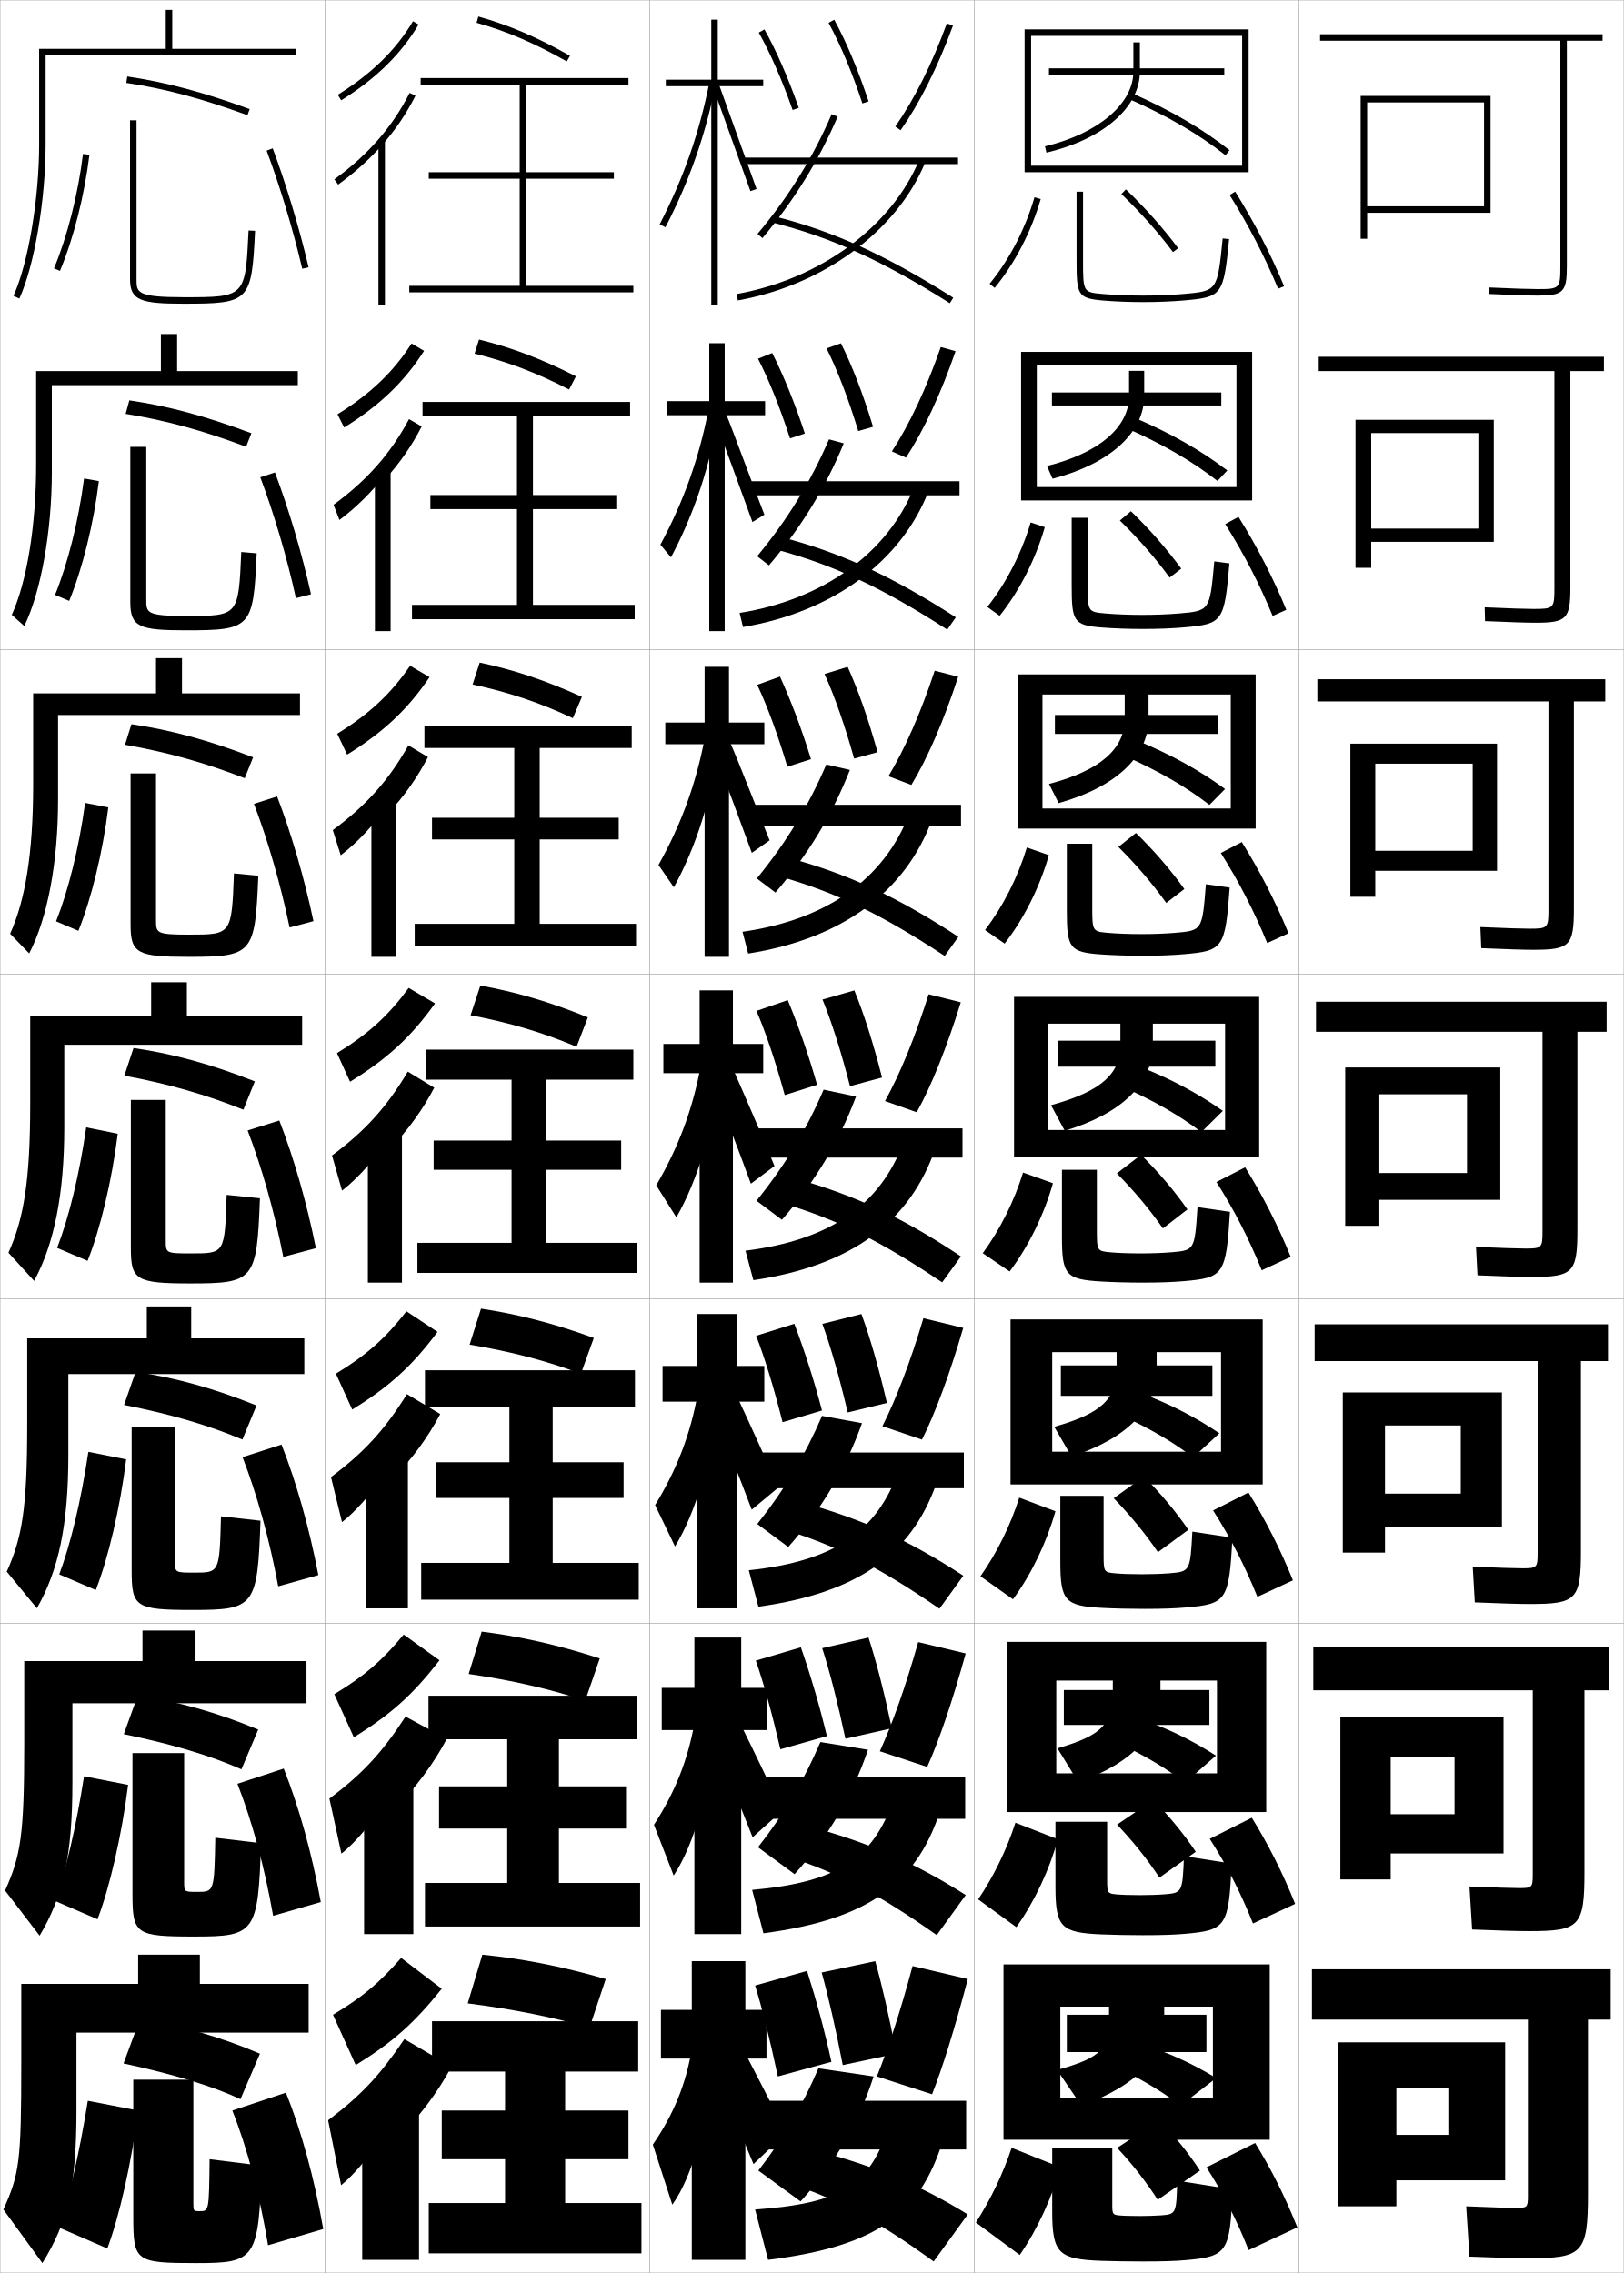
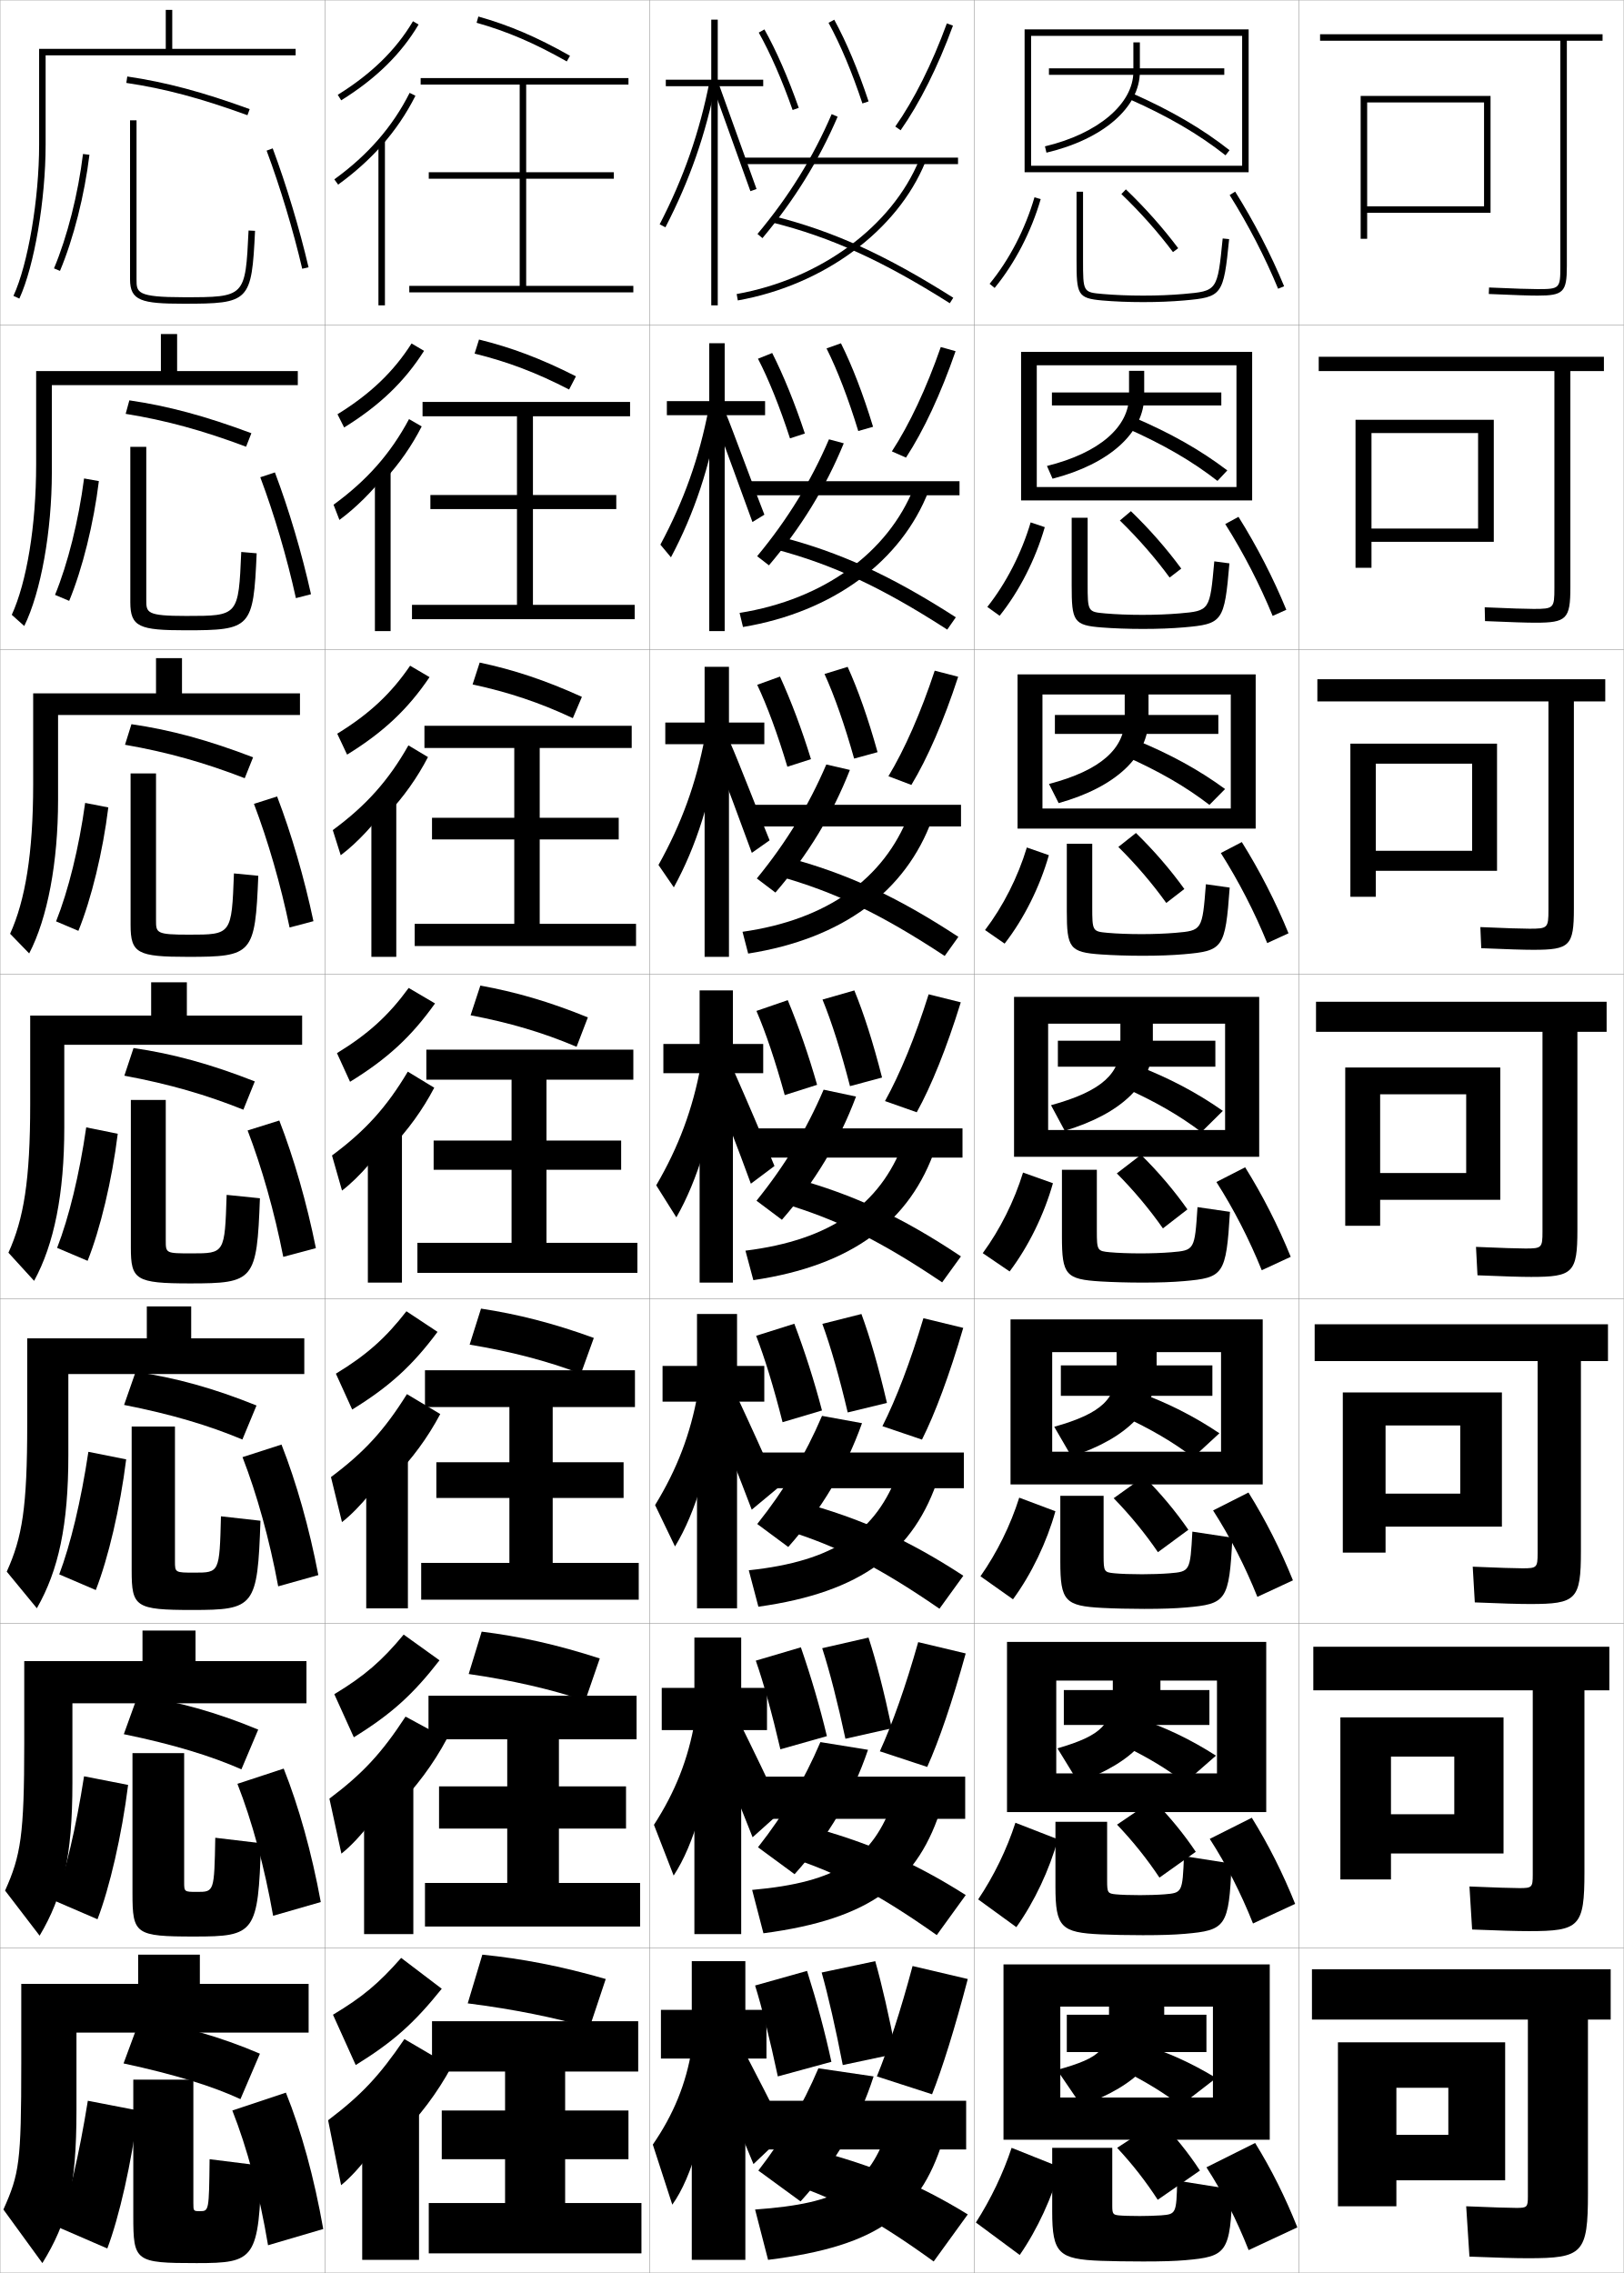
<svg xmlns="http://www.w3.org/2000/svg" width="500.1" height="700.1" viewBox="0 0 500.1 700.1" overflow="visible" enable-background="new 0 0 500.1 700.1" xml:space="preserve">
  <g id="glyphs">
    <g>
      <rect x="0.05" y="0.05" fill="none" stroke="#999999" stroke-width="0.1" width="100" height="100" />
      <rect x="0.05" y="100.05" fill="none" stroke="#999999" stroke-width="0.1" width="100" height="100" />
      <rect x="0.05" y="200.05" fill="none" stroke="#999999" stroke-width="0.1" width="100" height="100" />
      <rect x="0.05" y="300.05" fill="none" stroke="#999999" stroke-width="0.1" width="100" height="100" />
      <rect x="0.05" y="400.05" fill="none" stroke="#999999" stroke-width="0.1" width="100" height="100" />
      <rect x="0.05" y="500.05" fill="none" stroke="#999999" stroke-width="0.1" width="100" height="100" />
      <rect x="0.05" y="600.05" fill="none" stroke="#999999" stroke-width="0.1" width="100" height="100" />
      <rect x="100.05" y="0.05" fill="none" stroke="#999999" stroke-width="0.1" width="100" height="100" />
      <rect x="100.05" y="100.05" fill="none" stroke="#999999" stroke-width="0.1" width="100" height="100" />
      <rect x="100.05" y="200.05" fill="none" stroke="#999999" stroke-width="0.1" width="100" height="100" />
      <rect x="100.05" y="300.05" fill="none" stroke="#999999" stroke-width="0.1" width="100" height="100" />
      <rect x="100.05" y="400.05" fill="none" stroke="#999999" stroke-width="0.1" width="100" height="100" />
      <rect x="100.05" y="500.05" fill="none" stroke="#999999" stroke-width="0.1" width="100" height="100" />
      <rect x="100.05" y="600.05" fill="none" stroke="#999999" stroke-width="0.1" width="100" height="100" />
      <rect x="200.05" y="0.05" fill="none" stroke="#999999" stroke-width="0.1" width="100" height="100" />
      <rect x="200.05" y="100.05" fill="none" stroke="#999999" stroke-width="0.1" width="100" height="100" />
      <rect x="200.05" y="200.05" fill="none" stroke="#999999" stroke-width="0.1" width="100" height="100" />
      <rect x="200.05" y="300.05" fill="none" stroke="#999999" stroke-width="0.1" width="100" height="100" />
      <rect x="200.05" y="400.05" fill="none" stroke="#999999" stroke-width="0.1" width="100" height="100" />
      <rect x="200.05" y="500.05" fill="none" stroke="#999999" stroke-width="0.1" width="100" height="100" />
      <rect x="200.05" y="600.05" fill="none" stroke="#999999" stroke-width="0.1" width="100" height="100" />
      <rect x="300.05" y="0.05" fill="none" stroke="#999999" stroke-width="0.1" width="100" height="100" />
      <rect x="300.05" y="100.05" fill="none" stroke="#999999" stroke-width="0.1" width="100" height="100" />
      <rect x="300.05" y="200.05" fill="none" stroke="#999999" stroke-width="0.1" width="100" height="100" />
      <rect x="300.05" y="300.05" fill="none" stroke="#999999" stroke-width="0.1" width="100" height="100" />
      <rect x="300.05" y="400.05" fill="none" stroke="#999999" stroke-width="0.1" width="100" height="100" />
      <rect x="300.05" y="500.05" fill="none" stroke="#999999" stroke-width="0.1" width="100" height="100" />
      <rect x="300.05" y="600.05" fill="none" stroke="#999999" stroke-width="0.1" width="100" height="100" />
      <rect x="400.05" y="0.05" fill="none" stroke="#999999" stroke-width="0.1" width="100" height="100" />
      <rect x="400.05" y="100.05" fill="none" stroke="#999999" stroke-width="0.1" width="100" height="100" />
      <rect x="400.05" y="200.05" fill="none" stroke="#999999" stroke-width="0.1" width="100" height="100" />
      <rect x="400.05" y="300.05" fill="none" stroke="#999999" stroke-width="0.1" width="100" height="100" />
      <rect x="400.05" y="400.05" fill="none" stroke="#999999" stroke-width="0.1" width="100" height="100" />
      <rect x="400.05" y="500.05" fill="none" stroke="#999999" stroke-width="0.1" width="100" height="100" />
      <rect x="400.05" y="600.05" fill="none" stroke="#999999" stroke-width="0.1" width="100" height="100" />
    </g>
    <g>
      <g>
        <path d="M493.55,10.55h-87v2h74v69.5c0,6.804-0.196,7-7,7       c-2.474,0-6.947-0.149-14.957-0.499l-0.086,1.998       c8.039,0.352,12.539,0.501,15.043,0.501c7.906,0,9-1.094,9-9v-69.5h11V10.55z" />
        <polygon points="421.05,31.55 457.05,31.55 457.05,63.55 421.05,63.55        421.05,65.55 459.05,65.55 459.05,29.55 419.05,29.55 419.05,73.55        421.05,73.55 " />
      </g>
      <g>
        <path d="M478.716,181.133c0,6.214-0.209,6.417-6.416,6.417       c-2.398,0-7.061-0.152-15.048-0.5l0.095,4.249       c8.069,0.349,12.806,0.5,15.536,0.5c9.573,0,10.75-1.147,10.75-10.833v-66.667       h10.333v-4.417h-87.833v4.417h72.583V181.133z" />
-         <polygon points="460.05,166.883 460.05,129.299 417.466,129.299 417.466,174.883        422.3,174.883 422.3,133.383 455.3,133.383 455.3,162.8 422.3,162.8        422.3,166.883 " />
+         <polygon points="460.05,166.883 460.05,129.299 417.466,129.299 417.466,174.883        422.383,174.883 422.383,133.383 455.217,133.383 455.217,162.8 422.383,162.8        422.383,166.883 " />
      </g>
      <g>
        <path d="M476.883,280.216c0,5.625-0.223,5.833-5.833,5.833       c-2.322,0-7.173-0.155-15.138-0.5l0.275,6.5       c8.1,0.346,13.071,0.5,16.029,0.5c11.24,0,12.5-1.201,12.5-12.667v-63.833       h9.666v-6.833h-88.666v6.833h71.166V280.216z" />
-         <polygon points="461.05,268.216 461.05,229.05 415.883,229.05 415.883,276.216        423.55,276.216 423.55,235.216 453.55,235.216 453.55,262.05 423.55,262.05        423.55,268.216 " />
+         <polygon points="461.05,268.216 461.05,229.05 415.883,229.05 415.883,276.216        423.717,276.216 423.717,235.216 453.383,235.216 453.383,262.05 423.717,262.05        423.717,268.216 " />
      </g>
      <g>
        <path d="M475.05,379.3c0,5.035-0.236,5.25-5.25,5.25c-2.246,0-7.285-0.158-15.229-0.5       l0.457,8.75c8.129,0.344,13.337,0.5,16.521,0.5c12.908,0,14.25-1.255,14.25-14.5v-61h9v-9.25h-89.5       v9.25h69.75V379.3z" />
-         <polygon points="462.05,369.55 462.05,328.8 414.3,328.8 414.3,377.55        424.8,377.55 424.8,337.05 451.8,337.05 451.8,361.3 424.8,361.3        424.8,369.55 " />
+         <polygon points="462.05,369.55 462.05,328.8 414.3,328.8 414.3,377.55        425.05,377.55 425.05,337.05 451.55,337.05 451.55,361.3 425.05,361.3        425.05,369.55 " />
      </g>
      <g>
        <path d="M473.55,478.383c0,4.446-0.25,4.667-4.667,4.667       c-2.171,0-7.397-0.161-15.318-0.5l0.638,11c8.158,0.341,13.603,0.5,17.014,0.5       c14.243,0,15.667-1.31,15.667-16.334v-58.499h8.333v-11.334h-90.333v11.334       h68.667V478.383z" />
-         <polygon points="462.55,470.217 462.55,428.883 413.55,428.883 413.55,478.216        426.55,478.216 426.55,439.05 449.883,439.05 449.883,460.05 426.55,460.05        426.55,470.217 " />
+         <polygon points="462.55,470.217 462.55,428.883 413.55,428.883 413.55,478.216        426.716,478.216 426.716,439.05 449.716,439.05 449.716,460.05 426.716,460.05        426.716,470.217 " />
      </g>
      <g>
        <path d="M472.05,577.467c0,3.856-0.263,4.083-4.083,4.083       c-2.096,0-7.511-0.165-15.41-0.5l0.819,13.25c8.188,0.339,13.869,0.5,17.507,0.5       c15.577,0,17.084-1.364,17.084-18.167v-56h7.666v-13.416h-91.166v13.416h67.583       V577.467z" />
-         <polygon points="463.05,570.883 463.05,528.967 412.8,528.967 412.8,578.883        428.3,578.883 428.3,541.05 447.967,541.05 447.967,558.8 428.3,558.8        428.3,570.883 " />
+         <polygon points="463.05,570.883 463.05,528.967 412.8,528.967 412.8,578.883        428.383,578.883 428.383,541.05 447.883,541.05 447.883,558.8 428.383,558.8        428.383,570.883 " />
      </g>
      <g>
        <path d="M470.55,676.55c0,3.268-0.275,3.5-3.5,3.5c-2.02,0-7.623-0.168-15.5-0.5l1,15.5       c8.219,0.337,14.136,0.5,18,0.5c16.911,0,18.5-1.419,18.5-20v-53.5h7v-15.5h-92v15.5h66.5V676.55z" />
        <polygon points="463.55,671.55 463.55,629.05 412.05,629.05 412.05,679.55        430.05,679.55 430.05,643.05 446.05,643.05 446.05,657.55 430.05,657.55        430.05,671.55 " />
      </g>
    </g>
    <g>
      <path d="M14.05,17.05h77v-2h-38v-12h-2v12h-39v29.5c0,16.75-3.4,36.776-7.908,46.582      l1.816,0.836c4.613-10.033,8.092-30.418,8.092-47.418V17.05z" />
      <path d="M91.716,118.633v-4.333H54.549v-11.417h-5v11.417H11.133v28.75      c0,19.041-2.932,36.315-7.507,46.318l3.847,3.447      c5.131-10.451,8.493-29.218,8.493-47.349v-26.833H91.716z" />
      <path d="M92.383,220.217v-6.667H56.05v-10.833h-8v10.833H10.216v28      c0,21.331-2.462,35.854-7.105,46.055l5.878,6.057      c5.649-10.867,8.895-28.017,8.895-47.278v-26.167H92.383z" />
      <path d="M93.05,321.8v-9h-35.5v-10.25h-11v10.25h-37.25v27.25      c0,23.621-1.994,35.393-6.704,45.791l7.908,8.668      c6.167-11.284,9.296-26.816,9.296-47.209v-25.5H93.05z" />
      <path d="M93.716,423.216v-11H58.883v-9.833H45.216v9.833H8.383v26.334      c0,25.911-1.525,34.931-6.303,45.527l9.272,11.278      c6.685-11.701,9.697-25.615,9.697-47.14v-25H93.716z" />
      <path d="M94.383,524.633v-13H60.216v-9.416H43.883v9.416H7.467v25.417      c0,28.202-1.057,34.47-5.902,45.264l10.636,13.89      c7.203-12.118,10.099-24.416,10.099-47.07v-24.5H94.383z" />
      <path d="M95.05,626.05v-15h-33.5v-9h-19v9h-36v24.5c0,30.493-0.588,34.008-5.5,45l12,16.5      c7.721-12.535,10.5-23.215,10.5-47v-24H95.05z" />
    </g>
    <g>
      <path d="M18.05,686.05l15,6.5c3.643-9.63,7.481-26.388,9.5-42.5l-15.5-3      C24.327,663.98,21.205,677.096,18.05,686.05z" />
      <path d="M60.55,697.05c-18.935,0-19.5-0.495-19.5-14.5v-42h18.5v38c0,2.476,0.031,2.5,2,2.5      c2.8,0,2.822-0.034,3-16l16,2C79.72,695.926,78.635,697.05,60.55,697.05z" />
      <path d="M38.05,635.55c16.041,3.446,27.597,7.097,36,11l6-14      c-12.326-5.265-24.564-8.745-37-10.5L38.05,635.55z" />
      <path d="M71.55,650.05c4.547,11.503,8.336,25.58,11,41.5l17-5      c-2.821-15.991-6.757-30.206-11.5-42L71.55,650.05z" />
    </g>
    <g>
      <path d="M16.896,585.485l13.13,5.661c3.73-9.679,7.494-25.872,9.428-41.377      l-13.57-2.656C23.367,563.271,20.208,576.396,16.896,585.485z" />
      <path d="M56.716,539.966v39.751c0,2.975,0.026,2.999,4,2.999      c5.248,0,5.274-0.028,5.583-16.674l14.083,1.682      c-0.867,27.701-1.874,28.742-20.5,28.742c-18.227,0-19.083-0.712-19.083-13.333      v-43.167H56.716z" />
      <path d="M38.132,534.14c15.333,3.162,26.823,6.701,36.217,10.825l5.174-12.238      c-12.686-5.268-24.764-8.669-37.116-10.425L38.132,534.14z" />
      <path d="M73.119,549.429c4.486,11.458,8.31,25.398,10.994,40.646l14.682-4.23      c-2.818-15.32-6.768-29.391-11.422-41.104L73.119,549.429z" />
    </g>
    <g>
      <path d="M18.243,484.921l11.259,4.823c3.817-9.728,7.507-25.356,9.357-40.255      l-11.639-2.313C24.907,462.563,21.712,475.696,18.243,484.921z" />
      <path d="M53.883,439.383v41.5c0,3.475,0.021,3.5,6,3.5c7.694,0,7.725-0.023,8.167-17.349      l12.167,1.364c-0.903,26.524-1.833,27.484-21,27.484      c-17.52,0-18.667-0.93-18.667-12.166v-44.334H53.883z" />
      <path d="M38.216,432.73c14.626,2.878,26.049,6.304,36.434,10.649l4.348-10.477      c-13.046-5.27-24.963-8.593-37.232-10.35L38.216,432.73z" />
      <path d="M74.688,448.809c4.426,11.412,8.284,25.217,10.988,39.793l12.364-3.461      c-2.814-14.65-6.779-28.576-11.345-40.207L74.688,448.809z" />
    </g>
    <g>
      <g>
        <path d="M16.628,82.663l1.844,0.773c4.167-9.924,7.558-23.294,9.07-35.767       l-1.984-0.24C24.065,59.729,20.728,72.899,16.628,82.663z" />
        <path d="M42.05,37.05v49c0,4.002,0,5.5,14.5,5.5c19.014,0,19.014,0,20.001-20.548       l1.998,0.096c-1.048,21.823-1.665,22.452-21.999,22.452c-12.984,0-16.5-0.934-16.5-7.5       v-49H42.05z" />
        <path d="M38.903,25.539c11.797,1.742,22.953,4.718,37.304,9.95l0.686-1.879       c-14.485-5.281-25.759-8.287-37.696-10.05L38.903,25.539z" />
        <path d="M82.112,46.399c4.184,11.229,8.18,24.488,10.964,36.379l1.947-0.457       c-2.803-11.969-6.825-25.316-11.036-36.621L82.112,46.399z" />
      </g>
      <g>
        <path d="M16.948,183.228l4.359,1.844c4.08-9.875,7.545-23.81,9.142-36.889       l-4.559-0.817C24.192,160.437,20.89,173.599,16.948,183.228z" />
        <path d="M45.049,137.633v47.083c0,3.993,0.005,5,12.333,5       c16.057,0,16.068-0.006,16.917-19.707l4.749,0.413       c-1.012,22.998-1.708,23.71-21.833,23.71c-14.26,0-17.083-1.005-17.083-8.667       v-47.833H45.049z" />
        <path d="M38.701,127.466c12.504,2.026,23.727,5.115,37.086,10.125l1.631-4.158       c-14.125-5.278-25.56-8.363-37.581-10.125L38.701,127.466z" />
        <path d="M80.161,146.995c4.244,11.275,8.206,24.67,10.97,37.232l4.647-1.202       c-2.806-12.639-6.814-26.131-11.113-37.518L80.161,146.995z" />
      </g>
      <g>
        <path d="M17.269,283.792l6.874,2.915c3.992-9.826,7.532-24.325,9.214-38.011       l-7.134-1.393C24.319,261.146,21.053,274.298,17.269,283.792z" />
        <path d="M48.05,238.216v45.167c0,3.983,0.01,4.5,10.167,4.5       c13.099,0,13.122-0.013,13.833-18.865l7.5,0.73       c-0.976,24.173-1.75,24.968-21.667,24.968c-15.537,0-17.667-1.076-17.667-9.833       v-46.667H48.05z" />
        <path d="M38.5,229.393c13.211,2.31,24.5,5.512,36.869,10.3l2.576-6.437       c-13.766-5.275-25.361-8.44-37.464-10.2L38.5,229.393z" />
        <path d="M78.209,247.592c4.305,11.32,8.231,24.853,10.976,38.085l7.346-1.946       c-2.809-13.31-6.802-26.946-11.19-38.414L78.209,247.592z" />
      </g>
      <g>
        <path d="M17.589,384.356l9.389,3.985c3.904-9.777,7.52-24.841,9.285-39.133       l-9.709-1.97C24.446,361.854,21.216,374.997,17.589,384.356z" />
        <path d="M51.05,338.8v43.25c0,3.974,0.016,4,8,4c10.142,0,10.176-0.019,10.75-18.023       l10.25,1.047c-0.939,25.349-1.792,26.227-21.5,26.227c-16.812,0-18.25-1.147-18.25-11v-45.5       H51.05z" />
        <path d="M38.299,331.32c13.919,2.594,25.274,5.908,36.651,10.475l3.521-8.715       c-13.406-5.272-25.162-8.517-37.349-10.274L38.299,331.32z" />
        <path d="M76.258,348.188c4.365,11.367,8.258,25.035,10.982,38.939l10.046-2.691       c-2.812-13.979-6.791-27.761-11.268-39.311L76.258,348.188z" />
      </g>
    </g>
    <g>
      <g>
        <path d="M104.022,29.2l1.055,1.699c10.664-6.62,18.46-14.255,23.833-23.341       l-1.721-1.018C121.983,15.343,114.405,22.755,104.022,29.2z" />
        <path d="M117.55,44.817c4.146-4.678,7.594-9.758,10.394-15.318l-1.787-0.898       c-5.251,10.43-12.837,19.144-23.192,26.639l1.172,1.621       C109.25,53.159,113.7,49.161,117.55,44.817L117.55,44.817z" />
        <rect x="116.55" y="43.05" width="2" height="51" />
      </g>
      <g>
        <path d="M105.986,131.664c10.948-6.771,18.6-14.137,24.613-23.604l-3.853-2.268       c-5.501,8.654-12.642,15.522-22.806,21.799L105.986,131.664z" />
        <path d="M118.38,147.856c4.643-5.074,8.443-10.549,11.495-16.516l-3.906-2.249       c-5.678,10.605-12.916,18.831-23.244,26.366l1.81,4.684       c5.214-3.841,10.245-8.958,13.845-13.619V147.856z" />
        <rect x="115.463" y="144.466" width="4.833" height="49.917" />
      </g>
      <g>
        <path d="M106.896,232.429c11.232-6.921,18.739-14.02,25.393-23.866l-5.984-3.518       c-5.797,8.507-12.5,14.832-22.445,20.939L106.896,232.429z" />
        <path d="M119.21,250.895c5.141-5.47,9.292-11.339,12.596-17.712l-6.025-3.599       c-6.104,10.781-12.995,18.518-23.294,26.093l2.448,7.747       c5.313-3.98,10.924-10.218,14.276-15.195V250.895z" />
        <rect x="114.377" y="245.883" width="7.667" height="48.833" />
      </g>
      <g>
        <path d="M107.805,333.193c11.516-7.071,18.879-13.902,26.173-24.129l-8.116-4.769       c-6.092,8.359-12.358,14.141-22.084,20.079L107.805,333.193z" />
        <path d="M120.041,353.934c5.639-5.866,10.141-12.13,13.697-18.909l-8.145-4.949       c-6.53,10.957-13.073,18.205-23.346,25.819l3.086,10.811       c5.412-4.12,11.604-11.478,14.707-16.771V353.934z" />
        <rect x="113.291" y="347.3" width="10.5" height="47.75" />
      </g>
    </g>
    <g>
      <path d="M108.466,434.146c11.503-7.084,18.534-13.514,26.282-23.92l-9.578-6.346      c-6.386,8.213-12.216,13.451-21.723,19.221L108.466,434.146z" />
      <path d="M120.79,455.64c6.137-6.262,10.99-12.922,14.799-20.107l-10.263-6.131      c-6.957,11.133-13.153,17.892-23.397,25.546l3.391,13.874      c5.512-4.261,12.285-12.737,15.138-18.349L120.79,455.64z" />
      <rect x="112.79" y="447.717" width="12.833" height="47.667" />
    </g>
    <g>
      <path d="M108.968,535.098c11.492-7.096,18.189-13.124,26.391-23.71l-11.039-7.923      c-6.681,8.064-12.074,12.759-21.361,18.36L108.968,535.098z" />
      <path d="M121.38,557.345c6.768-6.791,12.074-13.986,16.217-21.729l-12.699-6.891      c-7.384,11.31-13.231,17.58-23.449,25.273l3.695,16.937      c5.611-4.399,12.964-13.996,15.569-19.924L121.38,557.345z" />
      <rect x="112.13" y="548.133" width="15.167" height="47.584" />
    </g>
    <g>
      <path d="M109.55,636.05c11.48-7.108,17.844-12.735,26.5-23.5l-12.5-9.5      c-6.976,7.917-11.932,12.067-21,17.5L109.55,636.05z" />
      <path d="M122.05,659.05c7.133-7.054,12.687-14.502,17-22.5l-14.5-8.5      c-7.811,11.485-13.311,17.267-23.5,25l4,20c5.711-4.54,13.645-15.256,16-21.5      L122.05,659.05z" />
      <rect x="111.55" y="648.55" width="17.5" height="47.5" />
    </g>
    <g>
      <path d="M146.778,7.012c9.422,2.663,17.73,6.225,27.779,11.908l0.984-1.74      c-10.195-5.768-18.636-9.384-28.221-12.092L146.778,7.012z" />
      <polygon points="162.05,88.05 162.05,55.05 189.05,55.05 189.05,53.05       162.05,53.05 162.05,26.05 193.55,26.05 193.55,24.05 129.55,24.05       129.55,26.05 160.05,26.05 160.05,53.05 132.05,53.05 132.05,55.05       160.05,55.05 160.05,88.05 126.05,88.05 126.05,90.05 195.05,90.05       195.05,88.05 " />
    </g>
    <g>
      <g>
        <path d="M144.636,414.16c12.663,2.1,23.77,4.987,34.26,8.97l3.984-11.037       c-12.578-4.582-23.574-7.336-34.74-9.031L144.636,414.16z" />
        <polygon points="170.216,481.383 170.216,461.383 192.049,461.383 192.049,450.383        170.216,450.383 170.216,433.383 195.549,433.383 195.549,422.05 130.883,422.05        130.883,433.383 156.883,433.383 156.883,450.383 134.383,450.383 134.383,461.383        156.883,461.383 156.883,481.383 129.716,481.383 129.716,492.717 196.716,492.717        196.716,481.383 " />
      </g>
      <g>
        <path d="M144.343,515.604c13.473,1.959,25.279,4.678,35.88,8.235l4.492-13.019       c-13.174-4.285-24.809-6.824-36.37-8.266L144.343,515.604z" />
        <polygon points="172.133,579.966 172.133,563.216 192.8,563.216 192.8,550.216        172.133,550.216 172.133,535.716 196.05,535.716 196.05,522.3 131.966,522.3        131.966,535.716 156.216,535.716 156.216,550.216 135.216,550.216 135.216,563.216        156.216,563.216 156.216,579.966 130.883,579.966 130.883,593.384 197.133,593.384        197.133,579.966 " />
      </g>
      <g>
        <g>
          <path d="M144.05,617.05c14.283,1.818,26.789,4.368,37.5,7.5l5-15        c-13.771-3.989-26.043-6.312-38-7.5L144.05,617.05z" />
        </g>
        <polygon points="174.05,678.55 174.05,665.05 193.55,665.05 193.55,650.05        174.05,650.05 174.05,638.05 196.55,638.05 196.55,622.55 133.05,622.55        133.05,638.05 155.55,638.05 155.55,650.05 136.05,650.05 136.05,665.05        155.55,665.05 155.55,678.55 132.05,678.55 132.05,694.05 197.55,694.05        197.55,678.55 " />
      </g>
    </g>
    <g>
      <g>
        <path d="M144.93,312.716c11.853,2.24,22.26,5.297,32.64,9.705l3.477-9.057       c-11.982-4.878-22.34-7.848-33.11-9.796L144.93,312.716z" />
        <polygon points="168.3,382.8 168.3,360.3 191.3,360.3 191.3,351.3        168.3,351.3 168.3,332.55 195.05,332.55 195.05,323.3 131.3,323.3        131.3,332.55 157.55,332.55 157.55,351.3 133.55,351.3 133.55,360.3        157.55,360.3 157.55,382.8 128.55,382.8 128.55,392.05 196.3,392.05        196.3,382.8 " />
      </g>
      <g>
        <path d="M145.546,210.814c10.991,2.368,20.654,5.576,30.873,10.384l2.793-6.562       c-11.387-5.174-21.105-8.359-31.481-10.562L145.546,210.814z" />
        <polygon points="166.216,284.55 166.216,258.55 190.55,258.55 190.55,251.883        166.216,251.883 166.216,230.383 194.55,230.383 194.55,223.55 130.716,223.55        130.716,230.383 158.383,230.383 158.383,251.883 133.05,251.883 133.05,258.55        158.383,258.55 158.383,284.55 127.716,284.55 127.716,291.383 195.883,291.383        195.883,284.55 " />
      </g>
      <g>
        <path d="M146.162,108.913c10.13,2.497,19.048,5.855,29.105,11.062l2.109-4.068       c-10.791-5.471-19.871-8.872-29.852-11.327L146.162,108.913z" />
        <polygon points="164.133,186.299 164.133,156.799 189.799,156.799 189.799,152.466        164.133,152.466 164.133,128.216 194.049,128.216 194.049,123.799 130.133,123.799        130.133,128.216 159.216,128.216 159.216,152.466 132.549,152.466 132.549,156.799        159.216,156.799 159.216,186.299 126.883,186.299 126.883,190.716 195.466,190.716        195.466,186.299 " />
      </g>
    </g>
    <g>
      <g>
        <polygon points="235.05,24.55 221.05,24.55 221.05,6.05 219.05,6.05        219.05,24.55 205.05,24.55 205.05,26.55 219.05,26.55 219.05,94.05        221.05,94.05 221.05,26.55 235.05,26.55 " />
        <path d="M203.161,69.091l1.777,0.918c7.499-14.522,12.453-28.747,15.593-44.767       l-1.963-0.385C215.467,40.687,210.571,54.742,203.161,69.091z" />
        <polygon points="219.61,26.892 231.107,58.884 232.992,58.216 221.489,26.208 " />
      </g>
      <g>
        <polygon points="205.378,123.55 205.378,127.883 218.433,127.883 218.433,194.383        223.183,194.383 223.183,127.883 235.628,127.883 235.628,123.55 223.183,123.55        223.183,105.717 218.433,105.717 218.433,123.55 " />
        <path d="M203.386,167.755l3.251,3.902c7.189-13.514,12.087-28.248,14.743-44.554       l-3.149-1.129C215.342,140.967,210.643,154.222,203.386,167.755z" />
        <path d="M220.128,129.21c1.333,3.295,10.216,27.781,11.604,31.575l3.681-2.264       c-1.456-3.522-10.479-28.02-11.835-31.09L220.128,129.21z" />
      </g>
      <g>
        <polygon points="204.893,222.55 204.893,229.216 217.002,229.216 217.002,294.716        224.502,294.716 224.502,229.216 235.393,229.216 235.393,222.55 224.502,222.55        224.502,205.383 217.002,205.383 217.002,222.55 " />
        <path d="M202.796,266.418l4.726,6.888c6.88-12.505,11.722-27.75,13.892-44.341       l-4.335-1.872C214.405,241.247,209.901,253.701,202.796,266.418z" />
        <path d="M219.832,231.528c2.666,6.591,8.937,23.57,11.711,31.158l5.477-3.859       c-2.912-7.044-9.456-24.031-12.168-30.172L219.832,231.528z" />
      </g>
      <g>
        <polygon points="204.3,321.55 204.3,330.55 215.464,330.55 215.464,395.05        225.714,395.05 225.714,330.55 235.05,330.55 235.05,321.55 225.714,321.55        225.714,305.05 215.464,305.05 215.464,321.55 " />
        <path d="M202.1,365.082l6.2,9.873c6.571-11.496,11.356-27.252,13.042-44.129       l-5.521-2.616C213.359,341.526,209.052,353.181,202.1,365.082z" />
        <path d="M219.429,333.846c3.998,9.887,7.656,19.359,11.818,30.741l7.273-5.454       c-4.367-10.566-8.432-20.043-12.501-29.254L219.429,333.846z" />
      </g>
    </g>
    <g>
      <polygon points="204.05,420.717 204.05,431.717 214.659,431.717 214.659,495.383       226.992,495.383 226.992,431.717 235.383,431.717 235.383,420.717 226.992,420.717       226.992,404.717 214.659,404.717 214.659,420.717 " />
      <path d="M201.75,463.571l6.133,12.749c6.424-10.488,11.259-26.755,12.528-43.92      l-5.514-3.244C212.668,441.634,208.52,452.534,201.75,463.571z" />
      <path d="M219.302,434.164c4.263,10.342,8.054,19.858,12.212,30.827l8.182-6.803      c-4.437-10.128-8.579-19.237-12.834-28.336L219.302,434.164z" />
    </g>
    <g>
      <polygon points="203.8,519.883 203.8,532.883 213.854,532.883 213.854,595.717       228.271,595.717 228.271,532.883 236.217,532.883 236.217,519.883 228.271,519.883       228.271,504.383 213.854,504.383 213.854,519.883 " />
      <path d="M201.4,562.061l6.066,15.624c6.276-9.48,11.162-26.258,12.014-43.709      l-5.507-3.872C211.977,541.742,207.988,551.889,201.4,562.061z" />
      <path d="M219.176,534.981c4.529,10.799,8.451,20.359,12.606,30.914l9.091-8.151      c-4.506-9.689-8.728-18.433-13.167-27.418L219.176,534.981z" />
    </g>
    <g>
      <polygon points="236.05,619.05 229.55,619.05 229.55,604.05 213.05,604.05       213.05,619.05 203.55,619.05 203.55,634.05 213.05,634.05 213.05,696.05       229.55,696.05 229.55,634.05 236.05,634.05 " />
      <path d="M213.05,631.05c-1.764,10.8-5.594,20.192-12,29.5l6,18.5      c6.129-8.473,11.064-25.761,11.5-43.5L213.05,631.05z" />
      <path d="M219.05,635.55c4.795,11.255,8.849,20.858,13,31l10-9.5      c-4.576-9.251-8.875-17.627-13.5-26.5L219.05,635.55z" />
    </g>
    <g>
      <path d="M233.679,10.04c3.545,6.306,7.15,14.55,10.428,23.842l1.887-0.664      c-3.315-9.4-6.971-17.754-10.572-24.158L233.679,10.04z" />
      <path d="M255.171,7.028c3.705,6.806,7.214,15.162,10.43,24.837l1.898-0.631      c-3.254-9.787-6.811-18.253-10.57-25.163L255.171,7.028z" />
      <path d="M275.731,38.975L277.368,40.125c5.903-8.403,11.479-19.548,16.121-32.231      l-1.879-0.688C287.027,19.728,281.536,30.713,275.731,38.975z" />
      <rect x="229.05" y="48.55" width="66" height="2" />
      <path d="M233.283,72.06l1.533,1.285c9.789-11.68,17.362-23.913,23.152-37.4      l-1.838-0.789C250.419,48.461,242.945,60.532,233.283,72.06z" />
      <path d="M237.806,68.52c18.088,4.543,33.938,11.749,54.71,24.876l1.068-1.691      c-20.964-13.247-36.983-20.526-55.29-25.124L237.806,68.52z" />
      <path d="M226.874,90.565l0.352,1.969c26.414-4.703,49.083-21.427,57.75-42.605      l-1.852-0.758C274.711,69.731,252.632,85.979,226.874,90.565z" />
    </g>
    <g>
      <g>
        <path d="M233.441,110.485c3.31,6.398,6.716,14.873,9.856,24.535l4.58-1.497       c-3.093-9.353-6.539-17.817-10.061-24.798L233.441,110.485z" />
        <path d="M254.551,107.309c3.422,6.859,6.732,15.514,9.774,25.448l4.558-1.304       c-3.105-10.186-6.416-18.745-9.893-25.719L254.551,107.309z" />
        <path d="M279.023,140.945c5.434-8.299,10.725-19.635,15.268-32.776l-4.552-1.28       c-4.433,12.731-9.647,23.835-15.065,32.14L279.023,140.945z" />
        <rect x="230.175" y="148.216" width="65.333" height="4.333" />
        <path d="M233.183,171.315l3.63,2.813c9.928-11.678,17.456-23.979,23.044-37.583       l-4.552-1.233C249.735,148.3,242.533,160.031,233.183,171.315z" />
        <path d="M238.804,169.191c17.619,4.673,32.667,11.663,52.925,24.73l2.641-3.792       c-19.958-12.831-35.674-20.043-54.076-24.796L238.804,169.191z" />
        <path d="M227.776,188.781l1.045,4.339c27.743-4.635,48.839-20.286,57.208-42.005       l-4.547-0.997C273.478,170.185,253.691,184.639,227.776,188.781z" />
      </g>
      <g>
        <path d="M233.203,210.93c3.075,6.491,6.283,15.196,9.286,25.228l7.272-2.33       c-2.869-9.307-6.106-17.881-9.548-25.438L233.203,210.93z" />
        <path d="M253.931,207.591c3.139,6.913,6.252,15.866,9.119,26.058l7.217-1.976       c-2.957-10.584-6.021-19.236-9.215-26.275L253.931,207.591z" />
        <path d="M280.679,241.766c4.965-8.196,9.971-19.722,14.414-33.321l-7.225-1.874       c-4.281,12.94-9.221,24.165-14.252,32.513L280.679,241.766z" />
        <rect x="231.3" y="247.883" width="64.666" height="6.667" />
        <path d="M233.083,270.572l5.728,4.341c10.067-11.676,17.549-24.044,22.935-37.767       l-7.264-1.677C249.052,248.141,242.122,259.53,233.083,270.572z" />
        <path d="M239.804,269.862c17.148,4.804,31.397,11.577,51.14,24.584l4.213-5.894       c-18.952-12.414-34.364-19.559-52.86-24.469L239.804,269.862z" />
        <path d="M228.678,286.996l1.739,6.71c29.07-4.567,48.596-19.145,56.666-41.404       l-7.242-1.236C272.245,270.638,254.751,283.299,228.678,286.996z" />
      </g>
      <g>
        <path d="M232.966,311.375c2.84,6.584,5.85,15.519,8.715,25.921l9.966-3.162       c-2.646-9.26-5.675-17.945-9.036-26.079L232.966,311.375z" />
        <path d="M253.31,307.872c2.857,6.967,5.772,16.219,8.465,26.668l9.875-2.648       c-2.807-10.982-5.624-19.728-8.535-26.831L253.31,307.872z" />
        <path d="M282.334,342.587c4.496-8.092,9.218-19.81,13.561-33.865l-9.897-2.468       c-4.13,13.15-8.794,24.494-13.439,32.885L282.334,342.587z" />
        <rect x="232.425" y="347.55" width="64" height="9" />
        <path d="M232.983,369.828l7.824,5.869c10.207-11.674,17.643-24.109,22.826-37.949       l-9.978-2.121C248.368,347.98,241.71,359.029,232.983,369.828z" />
        <path d="M240.803,370.534c16.679,4.934,30.128,11.49,49.354,24.438l5.785-7.996       c-17.946-11.996-33.055-19.074-51.646-24.141L240.803,370.534z" />
        <path d="M229.58,385.212l2.433,9.08c30.398-4.5,48.352-18.003,56.125-40.803       l-9.938-1.475C271.012,371.091,255.811,381.958,229.58,385.212z" />
      </g>
      <g>
        <path d="M253.154,434.438c-2.423-9.212-5.242-18.009-8.524-26.719l-11.763,3.713       c2.604,6.678,5.416,15.842,8.144,26.615L253.154,434.438z" />
        <path d="M273.156,432.11c-2.657-11.381-5.229-20.219-7.856-27.387l-12.037,3.041       c2.576,7.021,5.293,16.57,7.811,27.279L273.156,432.11z" />
        <path d="M283.946,443.407c4.027-7.987,8.464-19.896,12.707-34.41l-12.266-2.979       c-3.979,13.361-8.367,24.824-12.626,33.258L283.946,443.407z" />
        <rect x="233.507" y="447.384" width="63.333" height="11" />
        <path d="M233.212,469.401l9.549,7.08c10.347-11.672,17.735-24.175,22.718-38.133       l-12.318-2.248C248.014,448.138,241.628,458.845,233.212,469.401z" />
        <path d="M241.759,471.206c16.209,5.062,28.857,11.403,47.569,24.293l7.356-10.164       c-16.939-11.057-31.744-17.759-50.43-22.762L241.759,471.206z" />
        <path d="M230.61,483.657l2.955,11.221c31.727-4.432,48.107-16.861,55.583-40.201       l-12.458-1.484C269.909,471.774,256.999,480.848,230.61,483.657z" />
      </g>
      <g>
        <path d="M254.662,534.744c-2.2-9.165-4.81-18.073-8.012-27.359l-13.882,4.106       c2.369,6.77,4.982,16.165,7.572,27.308L254.662,534.744z" />
        <path d="M274.663,532.33c-2.509-11.78-4.833-20.711-7.179-27.943l-14.268,3.271       c2.293,7.074,4.812,16.923,7.154,27.89L274.663,532.33z" />
        <path d="M285.558,544.229c3.559-7.884,7.711-19.984,11.854-34.955l-14.632-3.489       c-3.828,13.57-7.94,25.152-11.813,33.629L285.558,544.229z" />
        <rect x="234.589" y="547.217" width="62.666" height="13" />
        <path d="M233.441,568.976l11.274,8.29c10.485-11.671,17.828-24.24,22.608-38.316       l-14.659-2.374C247.66,548.294,241.546,558.661,233.441,568.976z" />
        <path d="M242.715,571.878c15.739,5.192,27.588,11.316,45.784,24.146l8.929-12.332       c-15.935-10.117-30.436-16.442-49.215-21.381L242.715,571.878z" />
        <path d="M231.641,582.104l3.478,13.36c33.054-4.364,47.864-15.721,55.041-39.601       l-14.979-1.492C268.807,572.458,258.188,579.737,231.641,582.104z" />
      </g>
    </g>
    <g>
      <path d="M256.05,635.05c-1.978-9.118-4.378-18.138-7.5-28l-16,4.5      c2.133,6.862,4.549,16.488,7,28L256.05,635.05z" />
      <path d="M276.05,632.55c-2.359-12.18-4.438-21.203-6.5-28.5l-16.5,3.5      c2.011,7.128,4.331,17.275,6.5,28.5L276.05,632.55z" />
      <path d="M287.05,645.05c3.089-7.78,6.957-20.072,11-35.5l-17-4      c-3.677,13.779-7.514,25.48-11,34L287.05,645.05z" />
      <rect x="235.55" y="647.05" width="62" height="15" />
      <path d="M252.05,637.05c-4.864,11.401-10.707,21.427-18.5,31.5l13,9.5      c10.625-11.669,17.921-24.306,22.5-38.5L252.05,637.05z" />
      <path d="M243.55,672.55c15.271,5.322,26.319,11.229,44,24l10.5-14.5      c-14.928-9.178-29.125-15.126-48-20L243.55,672.55z" />
      <path d="M273.55,655.55c-5.966,17.592-14.294,23.077-41,25l4,15.5      c34.383-4.296,47.621-14.579,54.5-39L273.55,655.55z" />
    </g>
    <g>
      <g>
        <path d="M304.776,87.415l1.547,1.27c6.223-7.582,11.261-17.297,14.187-27.355       l-1.92-0.559C315.737,70.575,310.832,80.038,304.776,87.415z" />
        <path d="M331.55,59.05v21c0,10.634,0.257,11.824,7.912,12.496       c3.704,0.325,8.175,0.504,12.588,0.504c4.479,0,8.83-0.174,12.588-0.504       c11.785-1.033,12.175-1.563,13.907-18.896l-1.99-0.199       C374.938,89.635,374.938,89.635,364.462,90.554       c-3.699,0.324-7.991,0.496-12.412,0.496c-4.357,0-8.766-0.176-12.412-0.496       c-6.088-0.534-6.088-0.534-6.088-10.504v-21H331.55z" />
        <path d="M345.357,59.771c5.891,5.653,11.237,11.669,15.892,17.878l1.602-1.199       c-4.72-6.297-10.139-12.394-16.108-18.122L345.357,59.771z" />
        <path d="M378.703,60.081c5.738,9.143,10.898,19.119,14.923,28.851l1.848-0.764       c-4.065-9.835-9.279-19.914-15.077-29.149L378.703,60.081z" />
      </g>
      <g>
        <path d="M304.071,186.938c5.818-7.352,10.539-16.567,13.346-26.037l4.35,1.466       c-2.854,9.907-7.809,19.663-13.906,27.296L304.071,186.938z" />
        <path d="M378.63,173.519l-4.66-0.618c-1.365,15.203-1.379,15.221-10.743,16.036       c-3.345,0.291-7.44,0.446-11.427,0.446c-4.092,0-8.197-0.159-11.427-0.446       c-5.366-0.477-5.407-0.523-5.407-9.245v-20.225h-4.916v20.859       c0,11.02,0.557,12.271,9.26,12.938c3.623,0.286,8.227,0.453,12.656,0.453       c4.715,0,8.99-0.165,12.657-0.486C376.556,192.184,377.081,191.562,378.63,173.519z       " />
        <path d="M360.216,177.883l3.584-2.749c-4.498-6.122-9.744-12.114-15.506-17.686       l-3.404,2.87C350.593,165.878,355.751,171.8,360.216,177.883z" />
        <path d="M377.345,161.409c5.629,8.925,10.637,18.635,14.602,28.292l4.207-1.887       c-4.016-9.77-9.068-19.583-14.73-28.624L377.345,161.409z" />
      </g>
      <g>
        <path d="M303.367,286.46c5.581-7.327,10.116-16.295,12.876-25.43l6.78,2.373       c-2.78,9.757-7.654,19.554-13.625,27.237L303.367,286.46z" />
        <path d="M378.714,273.387l-7.328-1.036c-1.115,14.221-1.142,14.256-9.395,14.968       c-2.991,0.258-6.89,0.397-10.441,0.397c-3.827,0-7.628-0.143-10.441-0.397       c-4.645-0.419-4.726-0.513-4.726-7.986v-19.45h-7.833v20.719       c0,11.406,0.856,12.719,10.608,13.379c3.54,0.248,8.277,0.402,12.725,0.402       c4.95,0,9.148-0.156,12.726-0.469C376.689,292.855,377.351,292.143,378.714,273.387       z" />
        <path d="M359.183,278.116L364.75,273.817c-4.278-5.946-9.352-11.834-14.905-17.249       l-5.423,4.296C349.938,266.331,354.908,272.159,359.183,278.116z" />
        <path d="M375.985,262.737c5.521,8.708,10.375,18.151,14.282,27.734l6.564-3.01       c-3.966-9.704-8.857-19.251-14.384-28.099L375.985,262.737z" />
      </g>
    </g>
    <g>
      <path d="M302.663,385.982c5.344-7.302,9.693-16.023,12.406-24.822l9.211,3.279      c-2.707,9.606-7.5,19.444-13.344,27.178L302.663,385.982z" />
      <path d="M378.798,373.256l-9.996-1.454c-0.864,13.239-0.904,13.292-8.046,13.9      c-2.637,0.225-6.339,0.348-9.456,0.348c-3.562,0-7.059-0.127-9.456-0.348      c-3.923-0.362-4.044-0.503-4.044-6.727v-18.676h-10.75v20.578      c0,11.792,1.156,13.167,11.956,13.82c3.459,0.209,8.329,0.352,12.794,0.352      c5.186,0,9.307-0.146,12.794-0.451      C376.823,393.527,377.619,392.724,378.798,373.256z" />
      <path d="M358.149,378.35L365.7,372.5c-4.059-5.771-8.959-11.555-14.305-16.812      l-7.441,5.723C349.282,366.784,354.064,372.519,358.149,378.35z" />
      <path d="M374.626,364.065c5.412,8.49,10.113,17.667,13.962,27.176l8.924-4.133      c-3.917-9.639-8.647-18.92-14.038-27.574L374.626,364.065z" />
    </g>
    <g>
      <path d="M301.958,485.505c5.106-7.277,9.271-15.752,11.938-24.215l11.141,4.186      c-2.634,9.456-7.345,19.335-13.062,27.119L301.958,485.505z" />
      <path d="M379.549,473.625l-12.331-1.873c-0.658,12.227-0.72,12.304-7.031,12.832      c-2.282,0.192-5.788,0.299-8.47,0.299c-3.297,0-6.49-0.11-8.472-0.299      c-3.201-0.305-3.362-0.492-3.362-5.467v-18.401h-13.333v20.271      c0,12.158,1.454,13.66,12.971,14.262c3.376,0.179,8.381,0.301,12.862,0.301      c5.421,0,9.466-0.137,12.862-0.434C377.658,494.028,378.556,493.123,379.549,473.625z" />
      <path d="M356.616,478.083l9.367-6.899c-3.839-5.596-8.565-11.275-13.703-16.375      l-9.295,6.648C348.126,466.737,352.721,472.377,356.616,478.083z" />
      <path d="M373.601,465.227c5.303,8.273,9.852,17.183,13.641,26.617l10.949-5.089      c-3.867-9.573-8.437-18.589-13.691-27.049L373.601,465.227z" />
    </g>
    <g>
      <path d="M301.254,585.027c4.869-7.252,8.849-15.479,11.469-23.607l13.07,5.093      c-2.561,9.306-7.189,19.225-12.781,27.06L301.254,585.027z" />
      <path d="M379.299,573.993l-14.665-2.29c-0.452,11.214-0.535,11.315-6.016,11.764      c-1.928,0.158-5.237,0.25-7.485,0.25c-3.03,0-5.921-0.094-7.485-0.25      c-2.479-0.247-2.681-0.481-2.681-4.207v-18.127h-15.917v19.965      c0,12.524,1.753,14.153,13.985,14.701c3.294,0.15,8.433,0.251,12.932,0.251      c5.656,0,9.624-0.128,12.931-0.417C377.492,594.53,378.492,593.521,379.299,573.993      z" />
      <path d="M357.083,578.316l11.184-7.95c-3.618-5.419-8.172-10.995-13.102-15.937      l-11.147,7.574C348.971,567.19,353.378,572.736,357.083,578.316z" />
      <path d="M372.575,566.389c5.193,8.056,9.59,16.698,13.32,26.059l12.975-6.045      c-3.817-9.508-8.227-18.258-13.346-26.524L372.575,566.389z" />
    </g>
    <g>
      <path d="M314.05,694.55l-13.5-10c4.631-7.227,8.426-15.207,11-23l15,6      C324.062,676.704,319.515,686.664,314.05,694.55z" />
      <path d="M379.55,674.362l-17-2.708c-0.246,10.201-0.351,10.326-5,10.695      c-1.574,0.125-4.688,0.2-6.5,0.2c-2.766,0-5.353-0.077-6.5-0.2      c-1.759-0.189-2-0.471-2-2.947v-17.853h-18.5v19.657c0,12.891,2.052,14.646,15,15.143      c3.211,0.121,8.484,0.2,13,0.2c5.892,0,9.783-0.118,13-0.399      C377.827,695.032,378.929,693.921,379.55,674.362z" />
      <path d="M356.55,677.55l13-9c-3.398-5.243-7.778-10.716-12.5-15.5l-13,8.5      C348.815,666.644,353.034,672.096,356.55,677.55z" />
      <path d="M371.55,667.55c5.084,7.839,9.328,16.215,13,25.5l15-7      c-3.768-9.443-8.017-17.928-13-26L371.55,667.55z" />
    </g>
    <g>
      <polygon points="317.55,51.05 317.55,53.05 384.55,53.05 384.55,9.05       315.55,9.05 315.55,53.05 317.55,53.05 317.55,11.05 382.55,11.05       382.55,51.05 " />
      <rect x="323.05" y="21.05" width="54" height="2" />
      <path d="M349.05,13.05v9c0,9.92-10.943,19.174-27.23,23.027l0.461,1.945      c17.477-4.134,28.77-13.937,28.77-24.973v-9H349.05z" />
      <path d="M347.644,30.464c12.195,5.415,21.383,10.773,29.789,17.373l1.234-1.574      c-8.541-6.705-17.859-12.142-30.211-17.627L347.644,30.464z" />
    </g>
    <g>
      <polygon points="319.3,150.008 319.3,154.133 385.633,154.133 385.633,108.383       314.466,108.383 314.466,154.133 319.3,154.133 319.3,112.507 380.8,112.507       380.8,150.008 " />
      <rect x="323.966" y="120.883" width="52.167" height="4" />
      <path d="M347.717,114.216v7.75c0,9.499-9.08,17.52-25.276,21.556l1.718,3.922      c17.555-4.538,28.225-14.172,28.225-25.478v-7.75H347.717z" />
      <path d="M347.128,131.953c11.369,5.06,20.007,10.089,27.824,16.169l3.028-3.229      c-8.387-6.364-17.454-11.473-28.843-16.356L347.128,131.953z" />
    </g>
    <g>
      <polygon points="321.05,249.029 321.05,255.216 386.717,255.216 386.717,207.716       313.383,207.716 313.383,255.216 321.05,255.216 321.05,213.904 379.05,213.904       379.05,249.029 " />
      <rect x="324.883" y="220.216" width="50.334" height="5.833" />
      <path d="M346.383,213.654v7.729c0,9.077-7.215,15.864-23.32,20.084l2.975,5.897      c17.632-4.941,27.68-14.406,27.68-25.981v-7.729H346.383z" />
      <path d="M346.612,232.942c10.543,4.704,18.632,9.404,25.859,14.965l4.823-4.883      c-8.234-6.022-17.049-10.805-27.475-15.084L346.612,232.942z" />
    </g>
    <g>
      <g>
        <polygon points="322.8,348.05 322.8,356.3 387.8,356.3 387.8,307.05        312.3,307.05 312.3,356.3 322.8,356.3 322.8,315.3 377.3,315.3        377.3,348.05 " />
        <rect x="325.8" y="320.55" width="48.5" height="8" />
        <path d="M345.05,314.8v7c0,8.656-5.351,14.21-21.365,18.612l4.23,7.874       c17.71-5.345,27.135-14.642,27.135-26.486v-7H345.05z" />
        <path d="M346.097,334.932c9.717,4.348,17.256,8.719,23.895,13.762l6.617-6.537       c-8.08-5.681-16.643-10.137-26.105-13.813L346.097,334.932z" />
      </g>
      <g>
        <polygon points="324.05,447.134 324.05,457.216 388.884,457.216 388.884,406.384        311.216,406.384 311.216,457.216 324.05,457.216 324.05,416.466 376.05,416.466        376.05,447.134 " />
        <rect x="326.716" y="420.55" width="46.668" height="9.375" />
        <path d="M343.884,415.591v5.793c0,9.336-4.299,13.861-19.203,18.074l5.32,9.166       c17.582-5.809,26.215-15.061,26.215-26.99v-6.043H343.884z" />
        <path d="M345.54,436.054c8.891,4.082,15.88,8.214,21.93,12.842l8.078-7.441       c-7.927-5.339-16.238-9.469-24.738-12.543L345.54,436.054z" />
      </g>
      <g>
        <polygon points="325.3,546.217 325.3,558.133 389.967,558.133 389.967,505.717        310.133,505.717 310.133,558.133 325.3,558.133 325.3,517.633 374.8,517.633        374.8,546.217 " />
        <rect x="327.633" y="520.55" width="44.834" height="10.75" />
        <path d="M342.717,516.383v4.584c0,10.018-3.247,13.514-17.039,17.537l6.41,10.458       c17.452-6.273,25.295-15.48,25.295-27.495v-5.084H342.717z" />
        <path d="M344.982,537.177c8.064,3.814,14.505,7.708,19.965,11.921l9.539-8.346       c-7.772-4.997-15.832-8.8-23.369-11.271L344.982,537.177z" />
      </g>
    </g>
    <g>
      <polygon points="326.55,646.05 326.55,659.05 391.05,659.05 391.05,605.05       309.05,605.05 309.05,659.05 326.55,659.05 326.55,618.05 373.55,618.05       373.55,646.05 " />
      <rect x="328.55" y="620.55" width="43" height="11.5" />
      <path d="M341.55,617.05v3.5c0,10.601-2.034,13.119-16,17l7.5,11      c17.943-6.556,25.5-15.347,25.5-28v-3.5H341.55z" />
      <path d="M345.55,637.55c7.238,3.548,13.13,7.202,18,11l11-8.5      c-7.618-4.655-15.426-8.132-22-10L345.55,637.55z" />
    </g>
  </g>
</svg>
